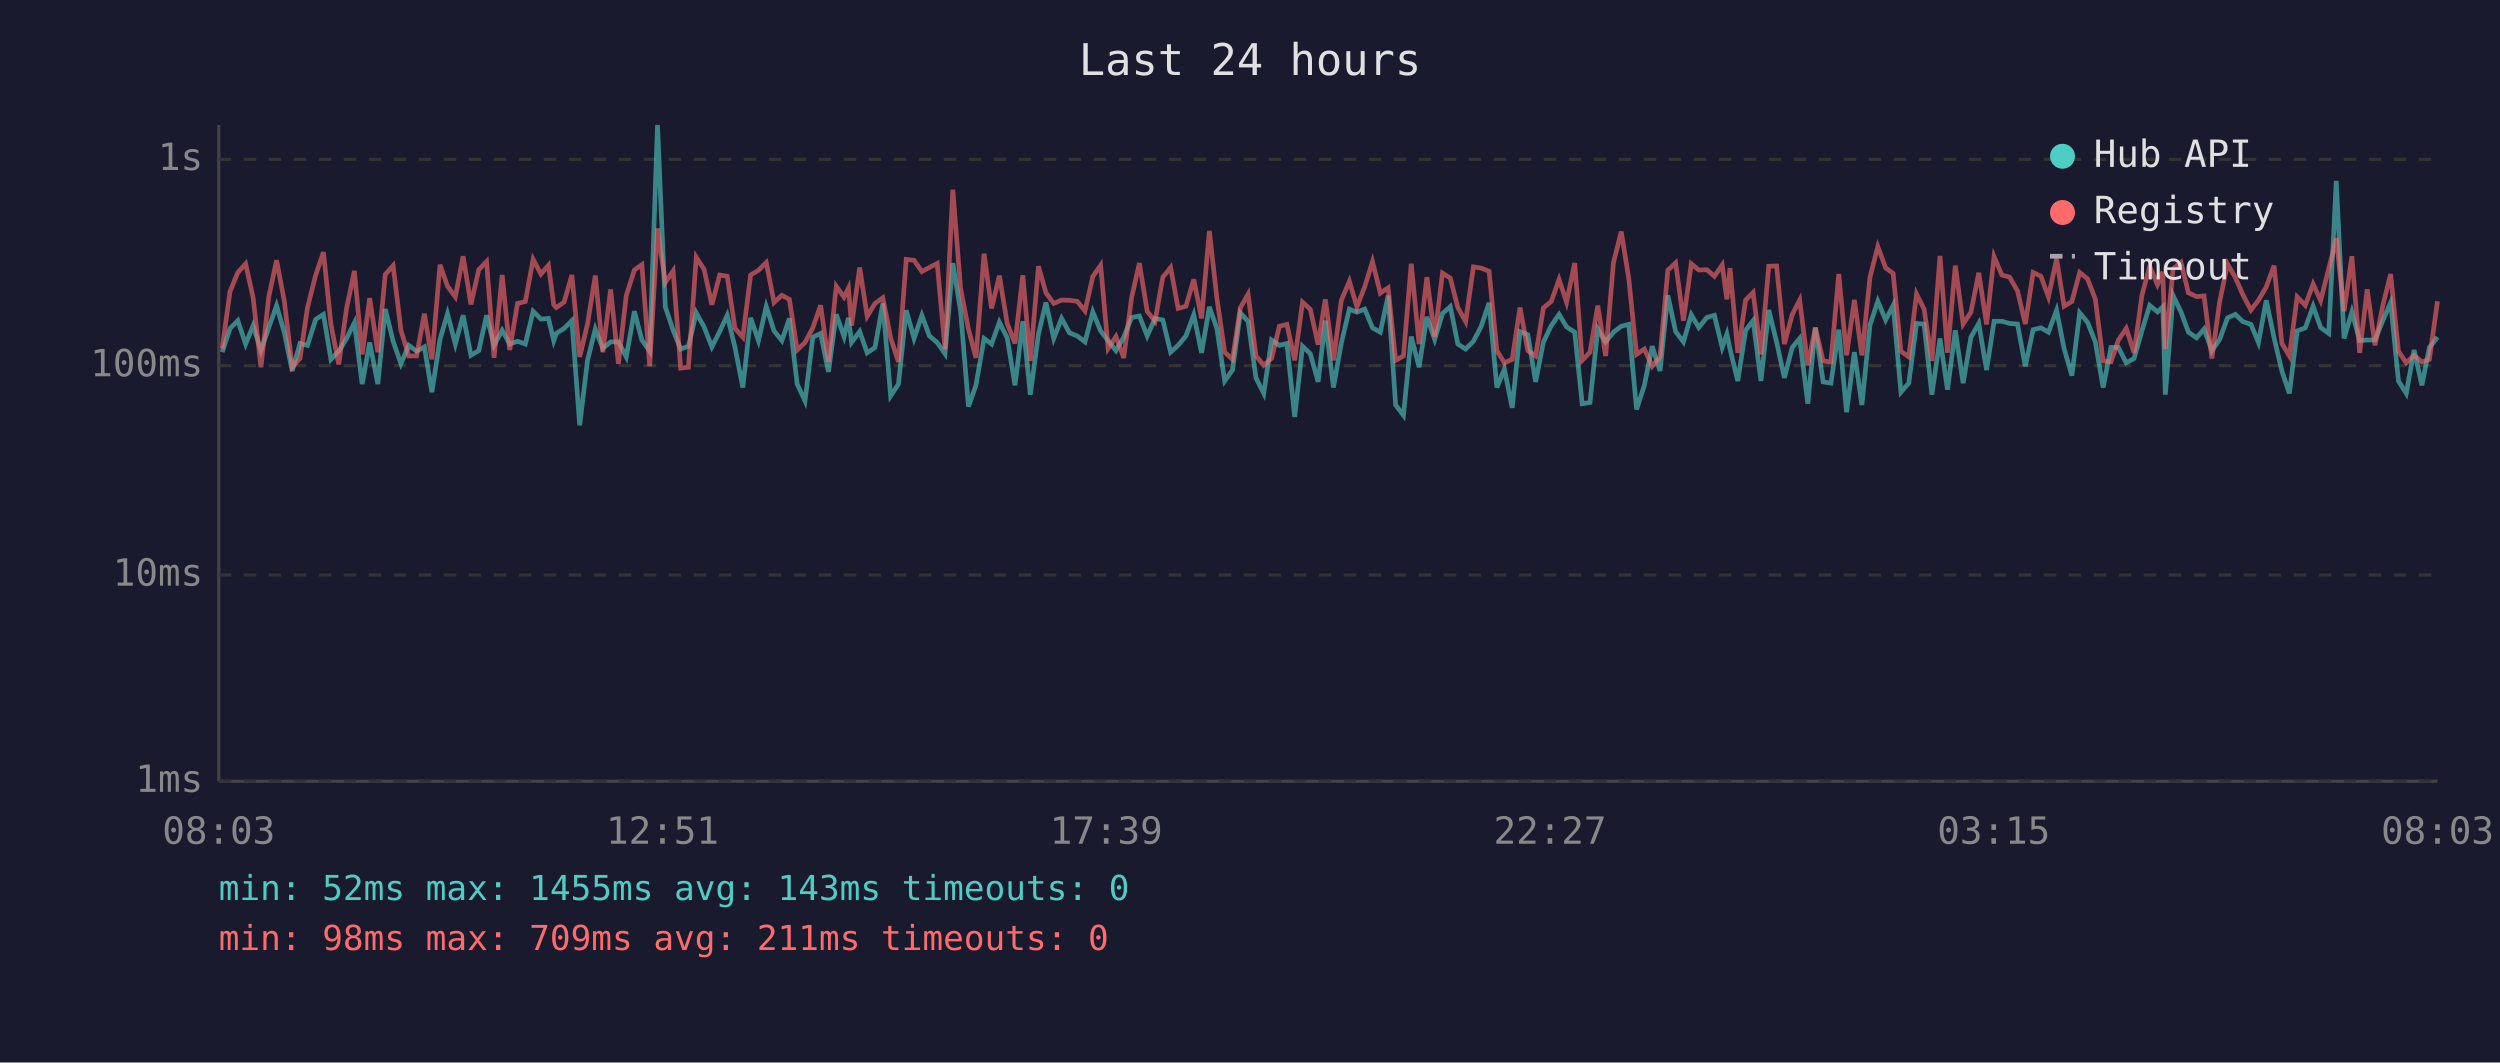
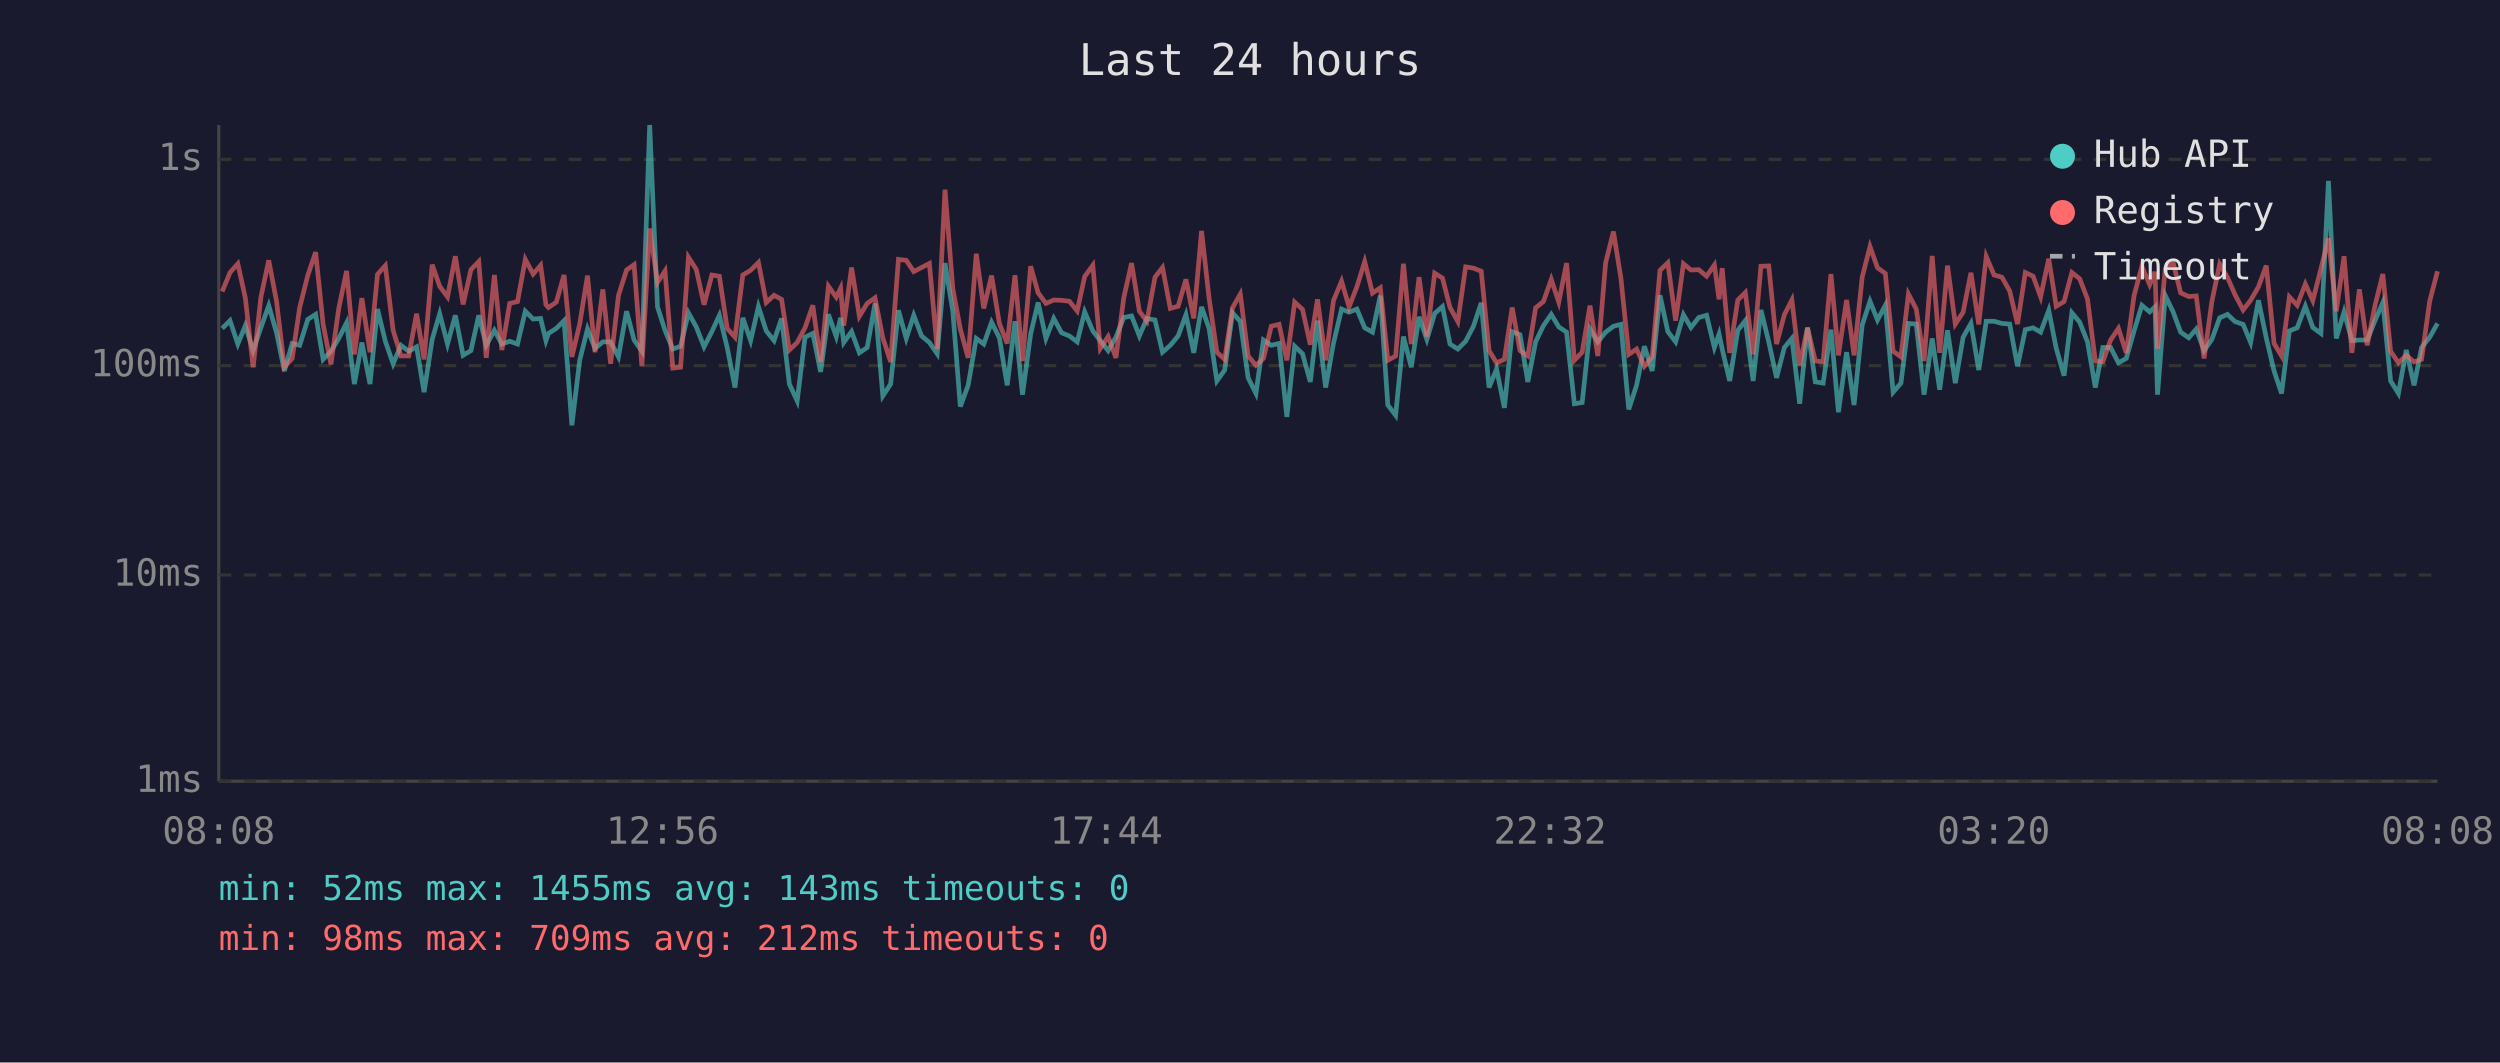
<svg xmlns="http://www.w3.org/2000/svg" viewBox="0 0 800 340" font-family="monospace" font-size="12">
  <rect width="800" height="340" fill="#1a1a2e" />
  <text x="400" y="24" fill="#e0e0e0" font-size="14" text-anchor="middle">Last 24 hours</text>
  <line x1="70" y1="40" x2="70" y2="250" stroke="#444" stroke-width="1" />
  <line x1="70" y1="250" x2="780" y2="250" stroke="#444" stroke-width="1" />
  <line x1="70" y1="250" x2="780" y2="250" stroke="#333" stroke-width="1" stroke-dasharray="4" />
  <text x="65" y="250" fill="#888" text-anchor="end" dominant-baseline="middle">1ms</text>
  <line x1="70" y1="184" x2="780" y2="184" stroke="#333" stroke-width="1" stroke-dasharray="4" />
  <text x="65" y="184" fill="#888" text-anchor="end" dominant-baseline="middle">10ms</text>
  <line x1="70" y1="117" x2="780" y2="117" stroke="#333" stroke-width="1" stroke-dasharray="4" />
  <text x="65" y="117" fill="#888" text-anchor="end" dominant-baseline="middle">100ms</text>
  <line x1="70" y1="51" x2="780" y2="51" stroke="#333" stroke-width="1" stroke-dasharray="4" />
  <text x="65" y="51" fill="#888" text-anchor="end" dominant-baseline="middle">1s</text>
-   <text x="70" y="270" fill="#888" text-anchor="middle">08:03</text>
-   <text x="212" y="270" fill="#888" text-anchor="middle">12:51</text>
-   <text x="354" y="270" fill="#888" text-anchor="middle">17:39</text>
-   <text x="496" y="270" fill="#888" text-anchor="middle">22:27</text>
-   <text x="638" y="270" fill="#888" text-anchor="middle">03:15</text>
-   <text x="780" y="270" fill="#888" text-anchor="middle">08:03</text>
-   <polyline points="71.1,112.7 73.6,105.1 76.1,102.6 78.6,110.1 81.0,104.2 83.5,112.2 86.0,104.8 88.5,97.8 91.0,106.5 93.5,118.7 96.0,109.9 98.4,110.5 101.0,102.2 103.5,100.6 105.9,115.0 108.4,112.4 110.9,108.3 113.4,103.3 115.9,122.9 118.3,109.6 120.9,122.9 123.3,98.9 125.8,109.2 128.3,116.4 130.8,110.5 133.3,112.4 135.8,111.0 138.2,125.5 140.8,108.6 143.2,100.4 145.7,110.1 148.2,100.9 150.7,113.7 153.2,112.2 155.7,100.9 158.1,110.5 160.7,105.7 163.1,110.1 165.6,109.2 168.1,110.1 170.6,99.6 173.1,102.1 175.5,101.9 177.2,109.0 178.0,106.7 180.5,105.1 183.0,102.6 185.5,136.1 188.0,115.3 190.5,105.3 192.9,111.5 195.4,109.4 197.9,109.4 200.4,114.2 203.0,99.6 205.4,108.8 207.9,112.4 210.4,40.0 212.9,98.2 215.4,105.7 217.8,111.7 220.3,110.8 222.8,100.1 225.3,104.6 227.8,111.0 230.3,106.1 232.7,100.9 235.2,111.2 237.7,124.0 240.2,101.7 242.7,109.0 245.2,98.1 247.7,105.9 250.2,109.0 252.6,101.9 255.1,122.9 257.6,128.3 260.1,107.9 262.6,106.7 265.1,119.0 267.6,100.6 270.1,107.7 271.5,101.7 272.5,109.6 275.1,106.1 277.5,112.9 280.0,111.2 282.5,97.1 285.0,126.7 287.5,122.9 290.0,99.3 292.5,108.3 295.0,100.9 297.4,107.5 299.9,109.6 302.4,113.2 304.9,84.2 307.4,99.6 309.9,130.1 312.3,123.3 314.9,108.3 317.3,110.1 319.8,103.1 322.3,108.1 324.8,123.3 327.3,102.8 329.7,126.3 332.3,106.9 334.7,96.8 337.2,108.3 339.7,101.9 342.2,106.5 344.7,107.5 347.2,109.4 349.7,99.8 352.2,105.9 354.6,109.0 357.1,112.2 359.6,107.9 362.1,101.6 364.6,101.1 367.1,107.5 369.6,101.9 372.1,102.4 374.6,112.7 377.0,110.5 379.5,107.5 382.0,100.7 384.5,112.9 387.0,98.2 389.4,105.1 391.9,121.9 394.4,118.4 396.9,100.1 399.4,102.9 401.9,120.9 404.4,125.9 406.9,108.8 409.4,110.5 411.8,109.9 414.3,133.4 416.8,110.8 419.3,113.2 421.8,122.2 424.1,102.6 426.7,124.0 429.2,109.9 431.8,98.9 434.2,99.9 436.7,98.9 439.2,104.9 441.7,106.3 444.2,94.6 446.6,129.6 449.1,132.9 451.6,107.7 454.1,117.5 456.6,101.4 459.1,108.6 461.6,100.3 464.1,98.1 466.5,110.1 469.0,111.7 471.5,109.2 474.0,104.4 476.5,96.9 479.0,124.0 481.4,118.1 483.9,130.5 486.4,106.1 488.9,107.1 491.4,122.2 493.9,109.4 496.4,104.2 498.9,100.6 501.3,104.6 503.9,106.3 506.3,129.2 508.8,128.8 511.3,105.3 513.8,109.4 516.3,106.3 518.8,104.4 521.2,103.8 523.7,131.0 526.2,123.3 528.7,110.8 531.2,118.7 533.7,94.5 536.2,106.1 538.7,109.4 541.2,100.7 543.6,104.8 546.2,101.6 548.6,100.9 551.1,111.2 552.6,106.9 553.6,111.7 556.1,121.9 558.6,105.7 561.0,102.6 563.5,121.9 566.0,99.2 568.5,109.4 571.0,120.9 573.5,111.2 575.9,108.3 578.5,129.2 580.9,104.8 583.4,122.2 585.9,122.6 588.4,105.5 590.9,131.9 593.4,112.7 595.8,129.6 598.4,104.0 600.9,96.4 603.4,102.4 605.8,97.7 608.3,125.5 610.8,122.6 613.3,103.5 615.7,103.7 618.2,126.3 620.8,108.3 623.2,124.7 625.7,105.7 628.2,122.6 630.7,107.9 633.2,103.5 635.7,118.4 638.1,102.8 640.6,102.8 643.1,103.5 645.6,103.7 648.1,117.2 650.6,105.5 653.1,104.9 655.5,106.3 658.1,99.3 660.5,111.5 663.0,120.2 665.5,100.1 668.0,103.1 670.5,109.4 673.0,124.0 675.5,111.2 677.9,111.2 680.4,116.1 682.9,114.7 685.4,105.9 687.9,97.7 690.4,99.8 692.1,98.2 692.9,126.3 695.4,94.6 697.9,99.8 700.3,106.3 702.9,108.1 705.3,105.3 707.8,112.2 710.3,108.6 712.8,101.7 715.3,100.6 717.7,102.9 720.3,103.8 722.7,109.6 725.2,96.1 727.7,108.1 730.2,118.7 732.6,125.9 735.1,105.9 737.7,104.9 740.2,98.0 742.6,104.8 745.2,106.7 747.6,57.9 750.1,108.3 752.6,99.8 755.1,109.0 757.5,108.8 760.0,108.8 762.5,102.6 765.0,96.8 767.5,121.9 770.0,125.9 772.5,112.0 775.0,123.3 777.4,111.2 780.0,107.9" fill="none" stroke="#4ecdc4" stroke-width="1.5" opacity="0.6" />
-   <polyline points="71.1,111.5 73.6,93.3 76.1,87.2 78.6,84.4 81.0,95.3 83.5,117.5 86.0,95.0 88.5,83.3 91.0,96.5 93.5,117.5 96.0,114.7 98.4,98.4 101.0,88.1 103.5,80.7 105.9,103.8 108.4,116.6 110.9,98.7 113.4,86.7 115.9,113.4 118.3,95.4 120.9,112.7 123.3,87.8 125.8,85.0 128.3,105.7 130.8,113.9 133.3,113.9 135.8,100.4 138.2,115.0 140.8,84.7 143.2,91.6 145.7,95.0 148.2,82.0 150.7,97.4 153.2,86.3 155.7,83.7 158.1,114.5 160.7,88.0 163.1,112.0 165.6,97.1 168.1,96.5 170.6,83.0 173.1,87.7 175.5,84.9 177.2,97.5 178.0,98.4 180.5,96.7 183.0,88.0 185.5,114.2 188.0,103.7 190.5,88.2 192.9,112.7 195.4,92.6 197.9,116.4 200.4,94.6 203.0,86.4 205.4,84.7 207.9,117.2 210.4,73.1 212.9,90.4 215.4,86.7 217.8,117.8 220.3,117.5 222.8,82.3 225.3,86.2 227.8,97.5 230.3,88.0 232.7,88.4 235.2,105.1 237.7,107.9 240.2,88.0 242.7,86.5 245.2,84.0 247.7,96.8 250.2,94.5 252.6,95.8 255.1,112.0 257.6,109.6 260.1,104.9 262.6,97.7 265.1,115.8 267.6,91.6 270.1,95.1 271.5,92.2 272.5,104.2 275.1,85.6 277.5,101.2 280.0,97.1 282.5,95.3 285.0,108.1 287.5,115.8 290.0,83.0 292.5,83.3 295.0,86.9 297.4,85.6 299.9,84.3 302.4,111.7 304.9,60.7 307.4,92.4 309.9,105.3 312.3,114.5 314.9,81.2 317.3,98.7 319.8,88.2 322.3,103.5 324.8,109.9 327.3,88.1 329.7,115.5 332.3,85.2 334.7,93.7 337.2,97.1 339.7,96.0 342.2,96.1 344.7,96.4 347.2,99.5 349.7,88.5 352.2,84.9 354.6,111.5 357.1,107.7 359.6,114.5 362.1,95.3 364.6,84.2 367.1,99.6 369.6,102.8 372.1,88.7 374.6,85.6 377.0,98.7 379.5,98.0 382.0,89.4 384.5,101.9 387.0,73.9 389.4,95.4 391.9,112.7 394.4,115.0 396.9,98.5 399.4,94.1 401.9,113.9 404.4,116.9 406.9,114.7 409.4,104.4 411.8,103.8 414.3,115.3 416.8,96.7 419.3,99.0 421.8,110.3 424.1,95.8 426.7,115.3 429.2,96.2 431.8,90.0 434.2,98.2 436.7,91.8 439.2,83.7 441.7,93.8 444.2,92.1 446.6,115.3 449.1,113.9 451.6,84.4 454.1,110.1 456.6,88.7 459.1,107.7 461.6,87.4 464.1,89.0 466.5,98.4 469.0,102.9 471.5,85.4 474.0,85.8 476.5,86.8 479.0,112.2 481.4,116.1 483.9,115.0 486.4,98.4 488.9,112.2 491.4,113.9 493.9,98.5 496.4,96.5 498.9,89.4 501.3,96.7 503.9,84.2 506.3,115.3 508.8,112.7 511.3,97.8 513.8,113.9 516.3,84.1 518.8,74.1 521.2,89.1 523.7,113.4 526.2,111.7 528.7,117.2 531.2,114.2 533.7,86.5 536.2,84.1 538.7,102.6 541.2,84.4 543.6,86.4 546.2,86.3 548.6,88.4 551.1,84.8 552.6,95.8 553.6,85.8 556.1,112.9 558.6,96.0 561.0,93.6 563.5,113.4 566.0,85.2 568.5,85.1 571.0,110.1 573.5,100.7 575.9,96.0 578.5,116.9 580.9,104.9 583.4,115.5 585.9,115.8 588.4,87.7 590.9,113.7 593.4,96.0 595.8,113.7 598.4,88.7 600.9,78.9 603.4,85.7 605.8,87.5 608.3,112.4 610.8,114.2 613.3,94.1 615.7,98.9 618.2,115.5 620.8,81.9 623.2,112.9 625.7,85.0 628.2,103.7 630.7,99.9 633.2,87.3 635.7,103.8 638.1,82.1 640.6,88.0 643.1,88.7 645.6,93.1 648.1,103.7 650.6,87.2 653.1,88.4 655.5,95.0 658.1,82.8 660.5,98.0 663.0,96.5 665.5,87.2 668.0,89.2 670.5,95.7 673.0,115.5 675.5,115.8 677.9,108.8 680.4,105.1 682.9,112.9 685.4,94.6 687.9,85.2 690.4,91.1 692.1,87.0 692.9,111.7 695.4,86.0 697.9,84.0 700.3,93.7 702.9,94.9 705.3,94.7 707.8,114.7 710.3,96.5 712.8,84.5 715.3,88.8 717.7,94.3 720.3,99.2 722.7,96.1 725.2,91.8 727.7,85.0 730.2,109.9 732.6,113.9 735.1,95.0 737.7,97.7 740.2,90.9 742.6,96.2 745.2,86.0 747.6,76.3 750.1,99.6 752.6,82.0 755.1,112.9 757.5,92.6 760.0,110.5 762.5,97.8 765.0,87.7 767.5,112.4 770.0,116.1 772.5,113.7 775.0,115.8 777.4,115.0 780.0,96.4" fill="none" stroke="#ff6b6b" stroke-width="1.5" opacity="0.6" />
+   <text x="70" y="270" fill="#888" text-anchor="middle">08:08</text>
+   <text x="212" y="270" fill="#888" text-anchor="middle">12:56</text>
+   <text x="354" y="270" fill="#888" text-anchor="middle">17:44</text>
+   <text x="496" y="270" fill="#888" text-anchor="middle">22:32</text>
+   <text x="638" y="270" fill="#888" text-anchor="middle">03:20</text>
+   <text x="780" y="270" fill="#888" text-anchor="middle">08:08</text>
+   <polyline points="71.1,105.1 73.6,102.6 76.1,110.1 78.5,104.2 81.0,112.2 83.5,104.8 86.0,97.8 88.5,106.5 91.0,118.7 93.5,109.9 95.9,110.5 98.5,102.2 101.0,100.6 103.4,115.0 105.9,112.4 108.4,108.3 110.9,103.3 113.4,122.9 115.8,109.6 118.4,122.9 120.8,98.9 123.3,109.2 125.8,116.4 128.3,110.5 130.8,112.4 133.3,111.0 135.7,125.5 138.3,108.6 140.7,100.4 143.2,110.1 145.7,100.9 148.2,113.7 150.7,112.2 153.2,100.9 155.6,110.5 158.2,105.7 160.6,110.1 163.1,109.2 165.6,110.1 168.1,99.6 170.6,102.1 173.0,101.9 174.7,109.0 175.5,106.7 178.0,105.1 180.5,102.6 183.0,136.1 185.5,115.3 188.0,105.3 190.4,111.5 192.9,109.4 195.4,109.4 197.9,114.2 200.5,99.6 202.9,108.8 205.4,112.4 207.9,40.0 210.4,98.2 212.8,105.7 215.3,111.7 217.8,110.8 220.3,100.1 222.8,104.6 225.3,111.0 227.8,106.1 230.2,100.9 232.7,111.2 235.2,124.0 237.7,101.7 240.2,109.0 242.7,98.1 245.2,105.9 247.7,109.0 250.1,101.9 252.6,122.9 255.1,128.3 257.6,107.9 260.1,106.7 262.6,119.0 265.1,100.6 267.6,107.7 269.0,101.7 270.0,109.6 272.5,106.1 275.0,112.9 277.5,111.2 280.0,97.1 282.5,126.7 285.0,122.9 287.5,99.3 290.0,108.3 292.4,100.9 294.9,107.5 297.4,109.6 299.9,113.2 302.4,84.2 304.9,99.6 307.3,130.1 309.8,123.3 312.4,108.3 314.8,110.1 317.3,103.1 319.8,108.1 322.3,123.3 324.8,102.8 327.2,126.3 329.8,106.9 332.2,96.8 334.7,108.3 337.2,101.9 339.7,106.5 342.2,107.5 344.7,109.4 347.1,99.8 349.7,105.9 352.1,109.0 354.6,112.2 357.1,107.9 359.6,101.6 362.1,101.1 364.6,107.5 367.0,101.9 369.6,102.4 372.0,112.7 374.5,110.5 377.0,107.5 379.5,100.7 382.0,112.9 384.5,98.2 386.9,105.1 389.4,121.9 391.9,118.4 394.4,100.1 396.9,102.9 399.4,120.9 401.9,125.9 404.3,108.8 406.8,110.5 409.3,109.9 411.8,133.4 414.3,110.8 416.8,113.2 419.3,122.2 421.6,102.6 424.2,124.0 426.7,109.9 429.3,98.9 431.7,99.9 434.2,98.9 436.7,104.9 439.2,106.3 441.7,94.6 444.1,129.6 446.6,132.9 449.1,107.7 451.6,117.5 454.1,101.4 456.6,108.6 459.1,100.3 461.6,98.1 464.0,110.1 466.5,111.7 469.0,109.2 471.5,104.4 474.0,96.9 476.5,124.0 478.9,118.1 481.4,130.5 483.9,106.1 486.4,107.1 488.9,122.2 491.4,109.4 493.9,104.2 496.4,100.6 498.8,104.6 501.3,106.3 503.8,129.2 506.3,128.8 508.8,105.3 511.3,109.4 513.8,106.3 516.3,104.4 518.7,103.8 521.2,131.0 523.7,123.3 526.2,110.8 528.7,118.7 531.2,94.5 533.7,106.1 536.2,109.4 538.7,100.7 541.1,104.8 543.6,101.6 546.1,100.9 548.6,111.2 550.1,106.9 551.1,111.7 553.5,121.9 556.1,105.7 558.5,102.6 561.0,121.9 563.5,99.2 566.0,109.4 568.5,120.9 571.0,111.2 573.4,108.3 575.9,129.2 578.4,104.8 580.9,122.2 583.4,122.6 585.9,105.5 588.3,131.9 590.9,112.7 593.3,129.6 595.9,104.0 598.4,96.4 600.8,102.4 603.3,97.7 605.8,125.5 608.3,122.6 610.7,103.5 613.2,103.7 615.7,126.3 618.3,108.3 620.7,124.7 623.2,105.7 625.7,122.6 628.2,107.9 630.7,103.5 633.2,118.4 635.6,102.8 638.1,102.8 640.6,103.5 643.1,103.7 645.6,117.2 648.1,105.5 650.6,104.9 653.0,106.3 655.6,99.3 658.0,111.5 660.5,120.2 663.0,100.1 665.5,103.1 668.0,109.4 670.5,124.0 672.9,111.2 675.4,111.2 677.9,116.1 680.4,114.7 682.9,105.9 685.4,97.7 687.9,99.8 689.6,98.2 690.4,126.3 692.9,94.6 695.4,99.8 697.8,106.3 700.4,108.1 702.8,105.3 705.3,112.2 707.8,108.6 710.3,101.7 712.8,100.6 715.2,102.9 717.8,103.8 720.2,109.6 722.7,96.1 725.2,108.1 727.7,118.7 730.1,125.9 732.6,105.9 735.1,104.9 737.7,98.0 740.1,104.8 742.7,106.7 745.1,57.9 747.6,108.3 750.1,99.8 752.6,109.0 755.0,108.8 757.5,108.8 760.0,102.6 762.5,96.8 765.0,121.9 767.5,125.9 770.0,112.0 772.5,123.3 774.9,111.2 777.5,107.9 780.0,103.5" fill="none" stroke="#4ecdc4" stroke-width="1.5" opacity="0.6" />
+   <polyline points="71.1,93.3 73.6,87.2 76.1,84.4 78.5,95.3 81.0,117.5 83.5,95.0 86.0,83.3 88.5,96.5 91.0,117.5 93.5,114.7 95.9,98.4 98.5,88.1 101.0,80.7 103.4,103.8 105.9,116.6 108.4,98.7 110.9,86.7 113.4,113.4 115.8,95.4 118.4,112.7 120.8,87.8 123.3,85.0 125.8,105.7 128.3,113.9 130.8,113.9 133.3,100.4 135.7,115.0 138.3,84.7 140.7,91.6 143.2,95.0 145.7,82.0 148.2,97.4 150.7,86.3 153.2,83.7 155.6,114.5 158.2,88.0 160.6,112.0 163.1,97.1 165.6,96.5 168.1,83.0 170.6,87.7 173.0,84.9 174.7,97.5 175.5,98.4 178.0,96.7 180.5,88.0 183.0,114.2 185.5,103.7 188.0,88.2 190.4,112.7 192.9,92.6 195.4,116.4 197.9,94.6 200.5,86.4 202.9,84.7 205.4,117.2 207.9,73.1 210.4,90.4 212.8,86.7 215.3,117.8 217.8,117.5 220.3,82.3 222.8,86.2 225.3,97.5 227.8,88.0 230.2,88.4 232.7,105.1 235.2,107.9 237.7,88.0 240.2,86.5 242.7,84.0 245.2,96.8 247.7,94.5 250.1,95.8 252.6,112.0 255.1,109.6 257.6,104.9 260.1,97.7 262.6,115.8 265.1,91.6 267.6,95.1 269.0,92.2 270.0,104.2 272.5,85.6 275.0,101.2 277.5,97.1 280.0,95.3 282.5,108.1 285.0,115.8 287.5,83.0 290.0,83.3 292.4,86.9 294.9,85.6 297.4,84.3 299.9,111.7 302.4,60.7 304.9,92.4 307.3,105.3 309.8,114.5 312.4,81.2 314.8,98.7 317.3,88.2 319.8,103.5 322.3,109.9 324.8,88.1 327.2,115.5 329.8,85.2 332.2,93.7 334.7,97.1 337.2,96.0 339.7,96.1 342.2,96.4 344.7,99.5 347.1,88.5 349.7,84.9 352.1,111.5 354.6,107.7 357.1,114.5 359.6,95.3 362.1,84.2 364.6,99.6 367.0,102.8 369.6,88.7 372.0,85.6 374.5,98.7 377.0,98.0 379.5,89.4 382.0,101.9 384.5,73.9 386.9,95.4 389.4,112.7 391.9,115.0 394.4,98.5 396.9,94.1 399.4,113.9 401.9,116.9 404.3,114.7 406.8,104.4 409.3,103.8 411.8,115.3 414.3,96.7 416.8,99.0 419.3,110.3 421.6,95.8 424.2,115.3 426.7,96.2 429.3,90.0 431.7,98.2 434.2,91.8 436.7,83.7 439.2,93.8 441.7,92.1 444.1,115.3 446.6,113.9 449.1,84.4 451.6,110.1 454.1,88.7 456.6,107.7 459.1,87.4 461.6,89.0 464.0,98.4 466.5,102.9 469.0,85.4 471.5,85.8 474.0,86.8 476.5,112.2 478.9,116.1 481.4,115.0 483.9,98.4 486.4,112.2 488.9,113.9 491.4,98.5 493.9,96.5 496.4,89.4 498.8,96.7 501.3,84.2 503.8,115.3 506.3,112.7 508.8,97.8 511.3,113.9 513.8,84.1 516.3,74.1 518.7,89.1 521.2,113.4 523.7,111.7 526.2,117.2 528.7,114.2 531.2,86.5 533.7,84.1 536.2,102.6 538.7,84.4 541.1,86.4 543.6,86.3 546.1,88.4 548.6,84.8 550.1,95.8 551.1,85.8 553.5,112.9 556.1,96.0 558.5,93.6 561.0,113.4 563.5,85.2 566.0,85.1 568.5,110.1 571.0,100.7 573.4,96.0 575.9,116.9 578.4,104.9 580.9,115.5 583.4,115.8 585.9,87.7 588.3,113.7 590.9,96.0 593.3,113.7 595.9,88.7 598.4,78.9 600.8,85.7 603.3,87.5 605.8,112.4 608.3,114.2 610.7,94.1 613.2,98.9 615.7,115.5 618.3,81.9 620.7,112.9 623.2,85.0 625.7,103.7 628.2,99.9 630.7,87.3 633.2,103.8 635.6,82.1 638.1,88.0 640.6,88.7 643.1,93.1 645.6,103.7 648.1,87.2 650.6,88.4 653.0,95.0 655.6,82.8 658.0,98.0 660.5,96.5 663.0,87.2 665.5,89.2 668.0,95.7 670.5,115.5 672.9,115.8 675.4,108.8 677.9,105.1 680.4,112.9 682.9,94.6 685.4,85.2 687.9,91.1 689.6,87.0 690.4,111.7 692.9,86.0 695.4,84.0 697.8,93.7 700.4,94.9 702.8,94.7 705.3,114.7 707.8,96.5 710.3,84.5 712.8,88.8 715.2,94.3 717.8,99.2 720.2,96.1 722.7,91.8 725.2,85.0 727.7,109.9 730.1,113.9 732.6,95.0 735.1,97.7 737.7,90.9 740.1,96.2 742.7,86.0 745.1,76.3 747.6,99.6 750.1,82.0 752.6,112.9 755.0,92.6 757.5,110.5 760.0,97.8 762.5,87.7 765.0,112.4 767.5,116.1 770.0,113.7 772.5,115.8 774.9,115.0 777.5,96.4 780.0,86.8" fill="none" stroke="#ff6b6b" stroke-width="1.5" opacity="0.6" />
  <circle cx="660" cy="50" r="4" fill="#4ecdc4" />
  <text x="670" y="50" fill="#e0e0e0" dominant-baseline="middle">Hub API</text>
  <circle cx="660" cy="68" r="4" fill="#ff6b6b" />
  <text x="670" y="68" fill="#e0e0e0" dominant-baseline="middle">Registry</text>
  <line x1="656" y1="82" x2="664" y2="82" stroke="#e0e0e0" stroke-width="1.5" stroke-dasharray="4,3" opacity="0.7" />
  <text x="670" y="86" fill="#e0e0e0" dominant-baseline="middle">Timeout</text>
  <text x="70" y="288" fill="#4ecdc4" font-size="11">min: 52ms  max: 1455ms  avg: 143ms  timeouts: 0</text>
-   <text x="70" y="304" fill="#ff6b6b" font-size="11">min: 98ms  max: 709ms  avg: 211ms  timeouts: 0</text>
+   <text x="70" y="304" fill="#ff6b6b" font-size="11">min: 98ms  max: 709ms  avg: 212ms  timeouts: 0</text>
</svg>
